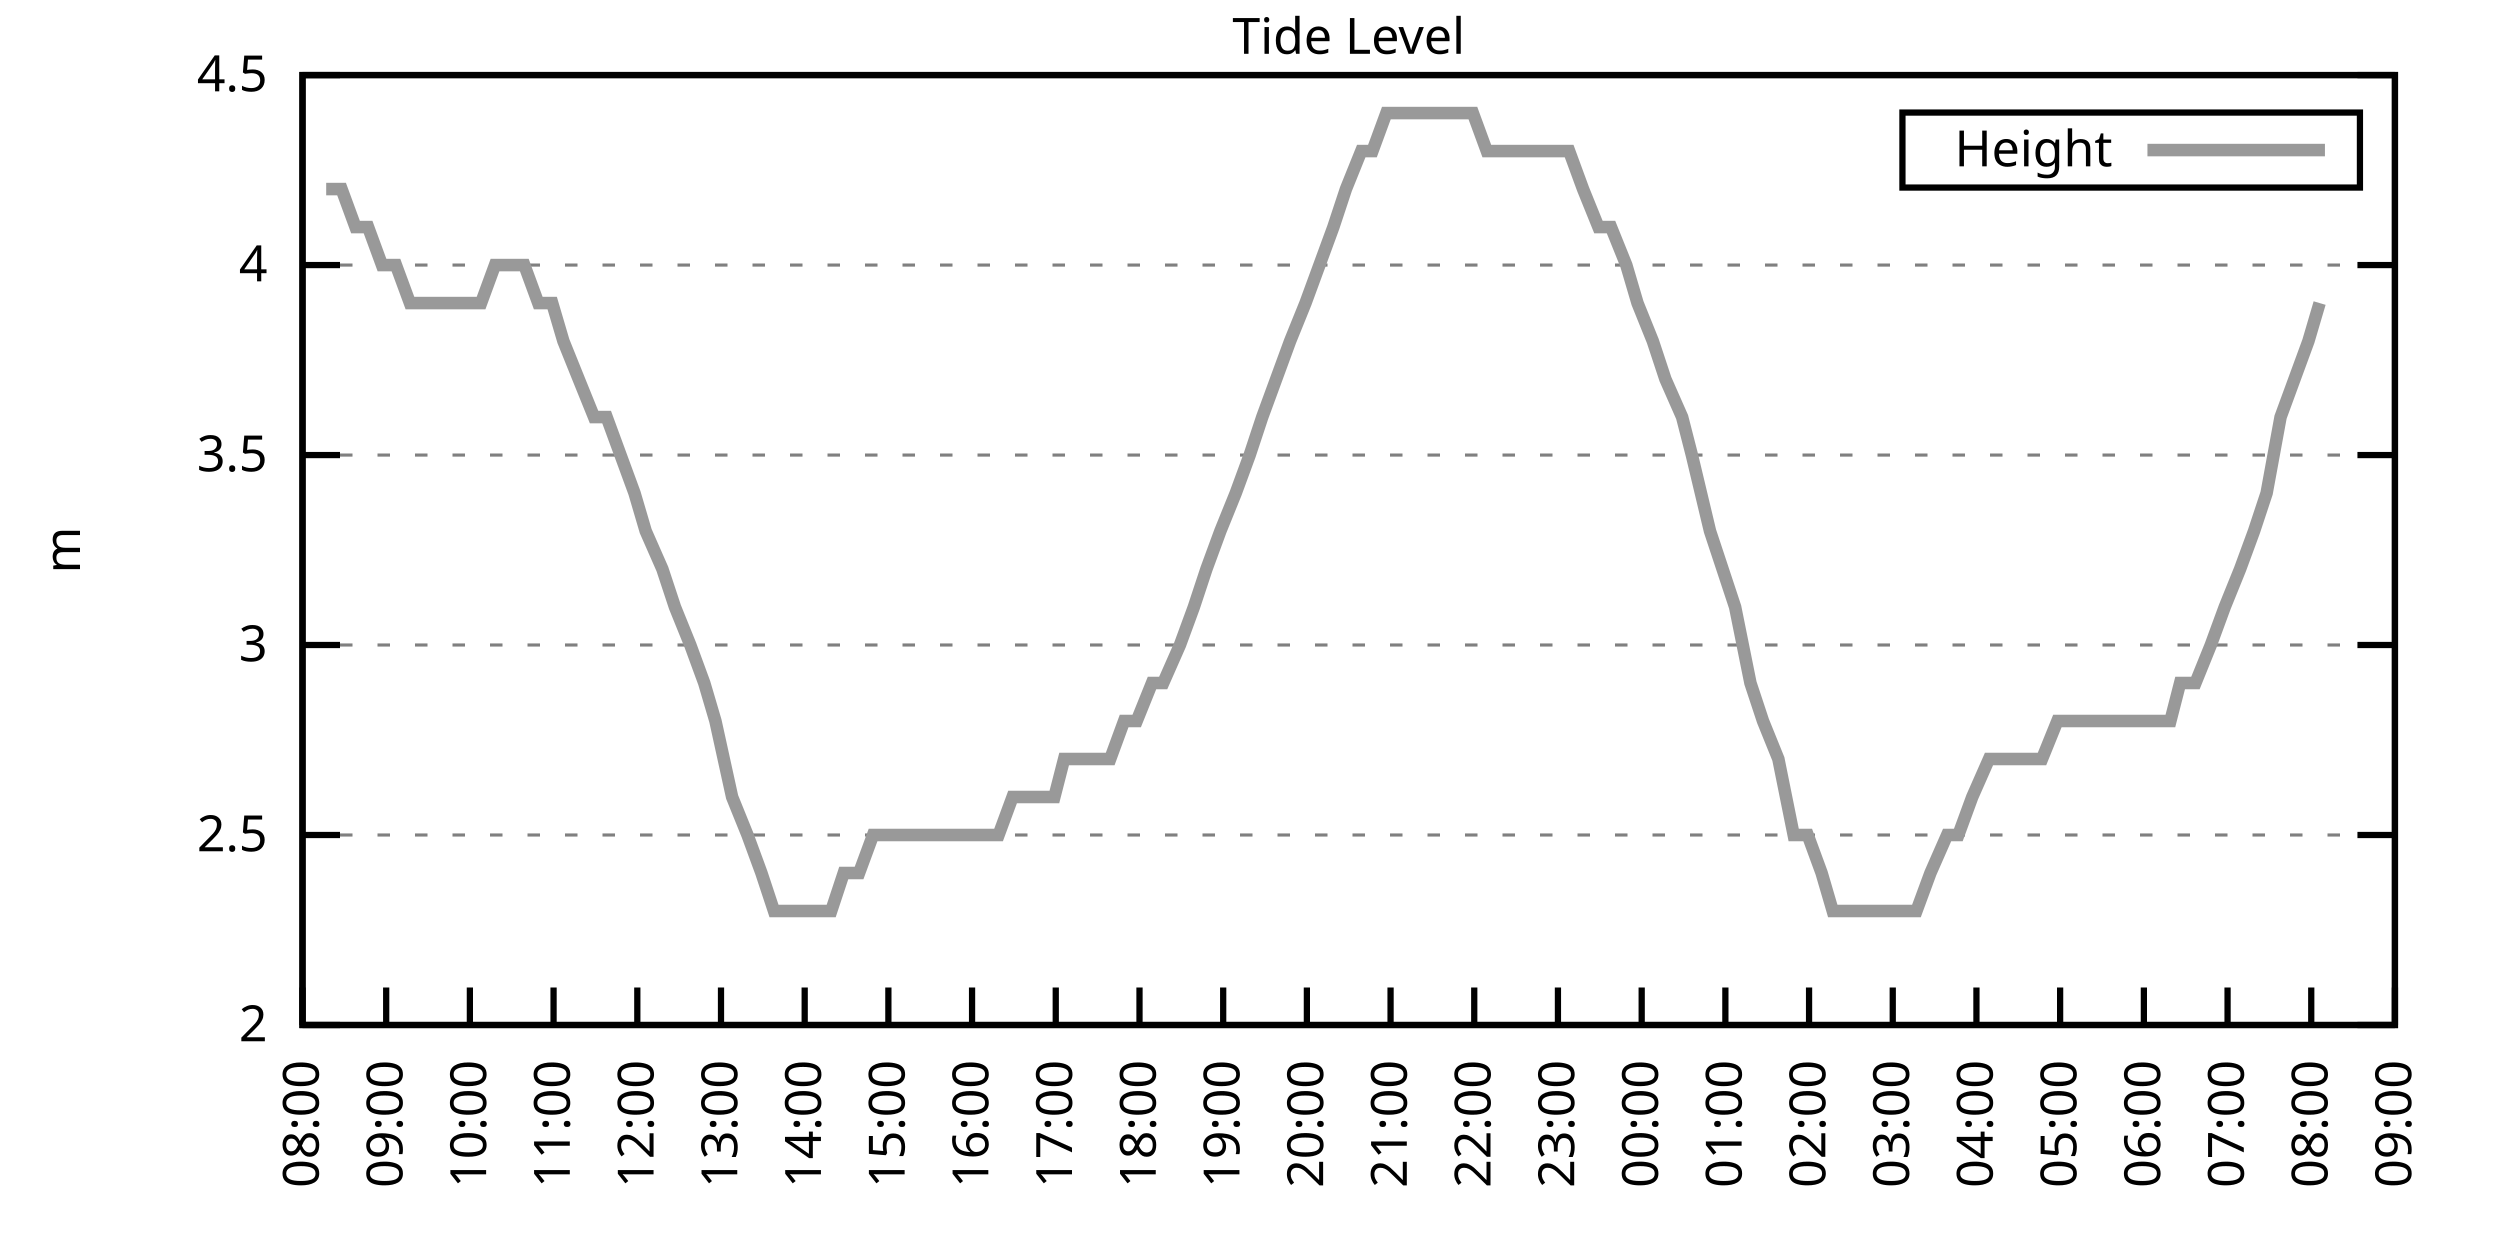
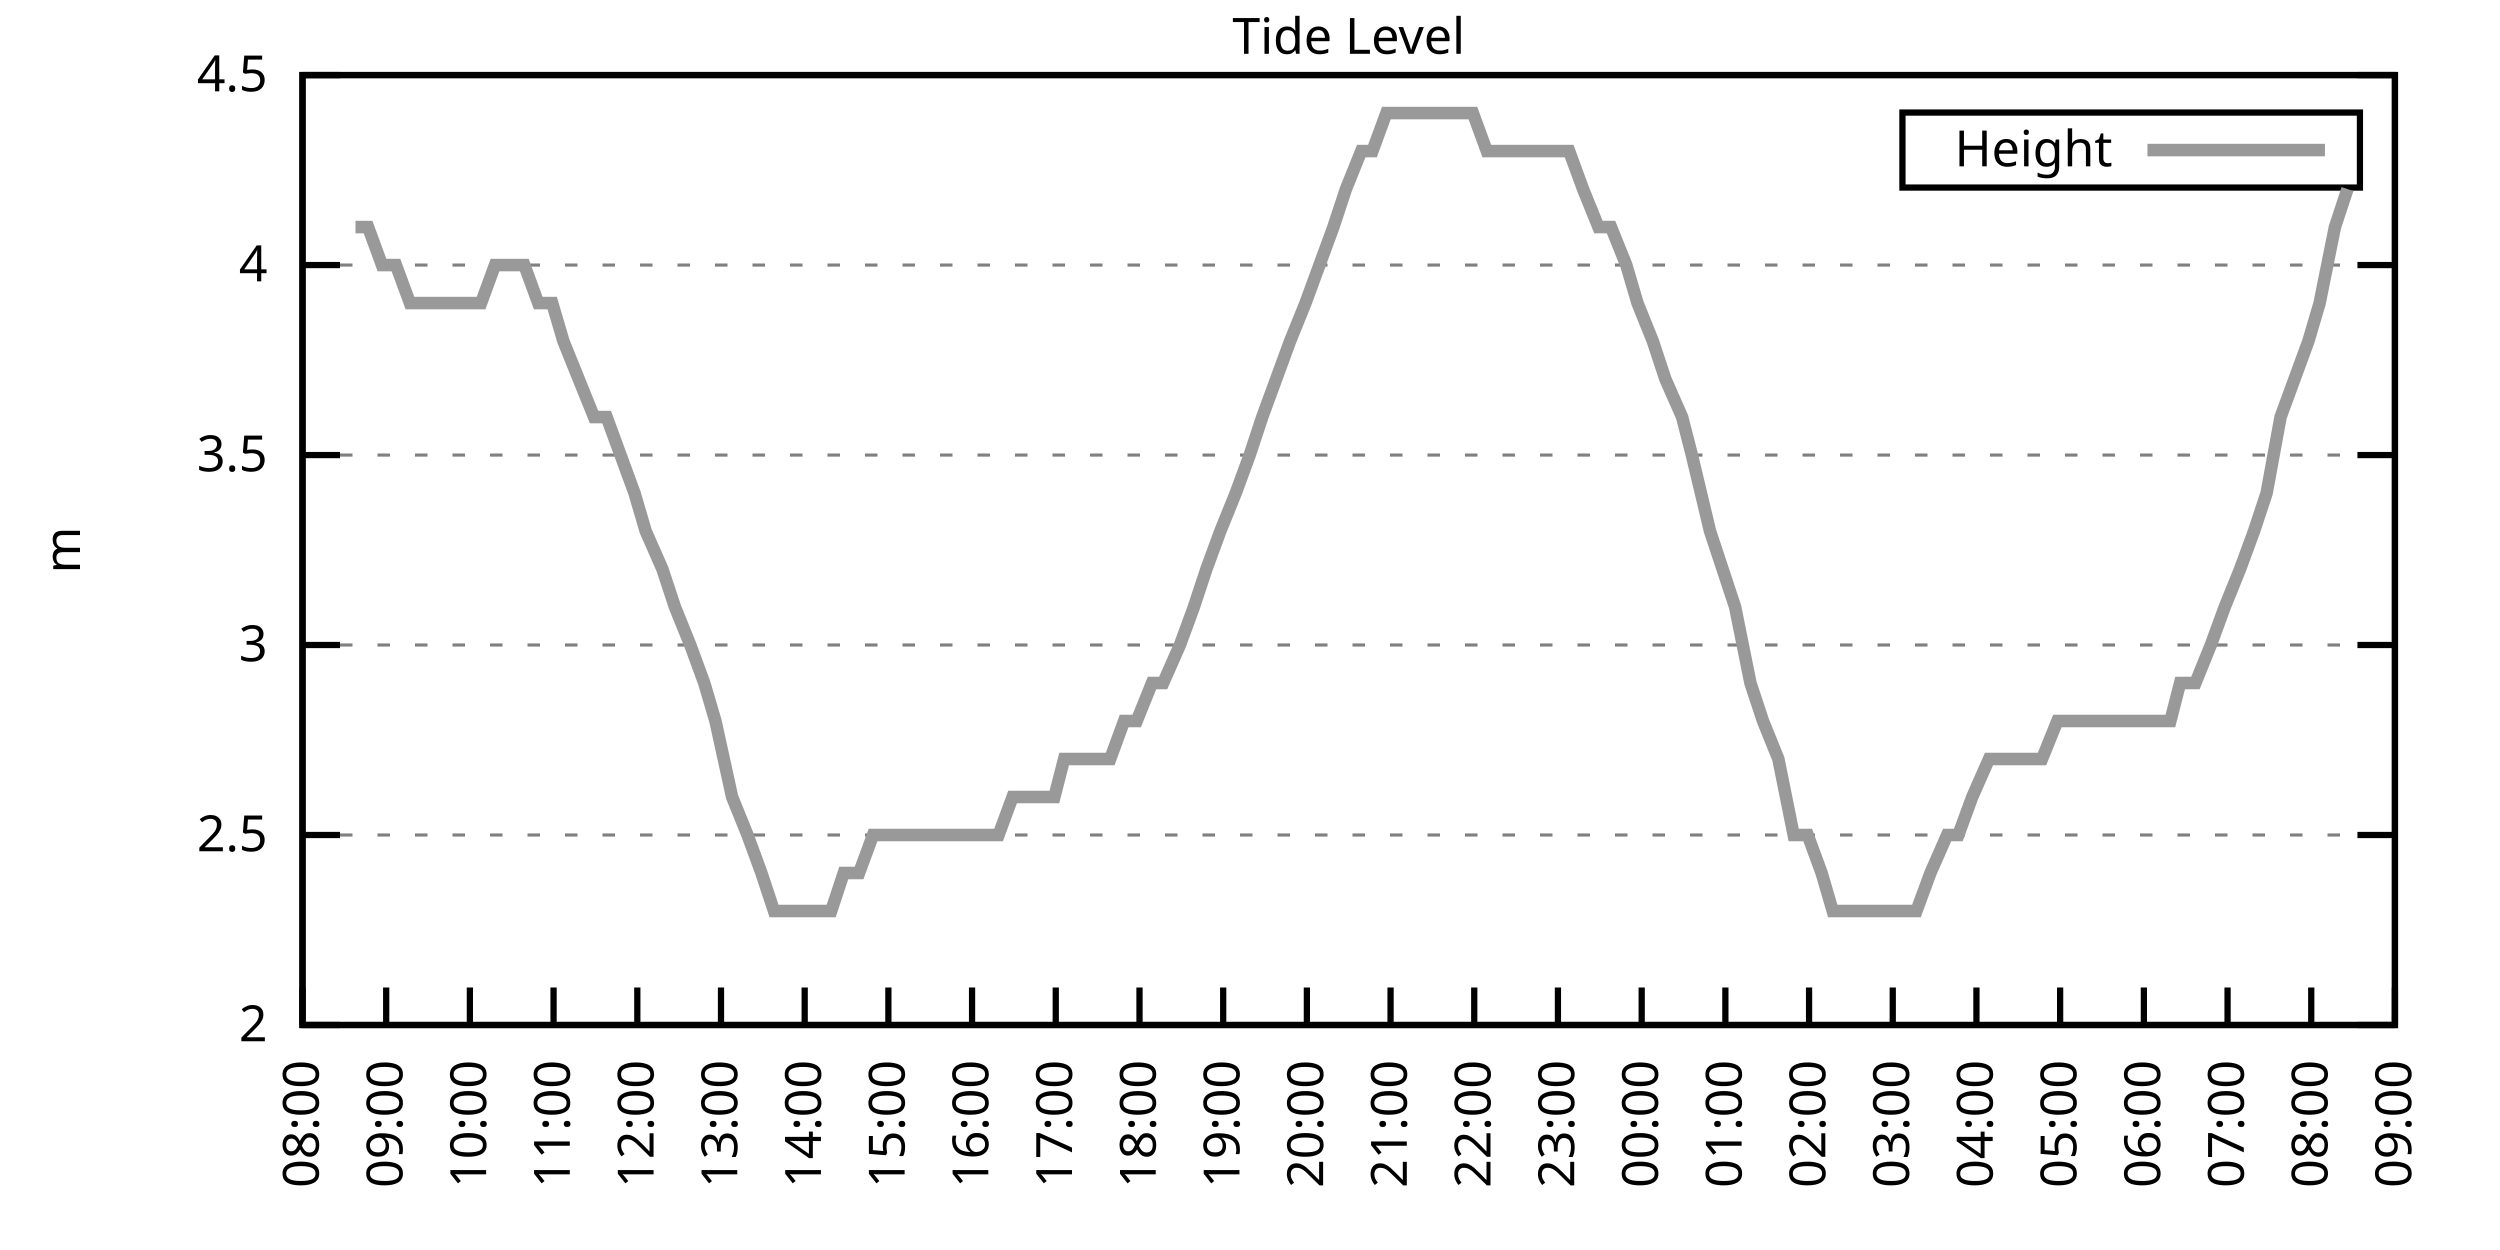
<svg xmlns="http://www.w3.org/2000/svg" xmlns:xlink="http://www.w3.org/1999/xlink" width="400" height="200" viewBox="0 0 400 200">
  <g id="gnuplot_canvas">
    <rect x="0" y="0" width="400" height="200" fill="none" />
    <defs>
      <circle id="gpDot" r="0.5" stroke-width="0.5" stroke="currentColor" />
      <path id="gpPt0" stroke-width="0.333" stroke="currentColor" d="M-1,0 h2 M0,-1 v2" />
      <path id="gpPt1" stroke-width="0.333" stroke="currentColor" d="M-1,-1 L1,1 M1,-1 L-1,1" />
      <path id="gpPt2" stroke-width="0.333" stroke="currentColor" d="M-1,0 L1,0 M0,-1 L0,1 M-1,-1 L1,1 M-1,1 L1,-1" />
      <rect id="gpPt3" stroke-width="0.333" stroke="currentColor" x="-1" y="-1" width="2" height="2" />
      <rect id="gpPt4" stroke-width="0.333" stroke="currentColor" fill="currentColor" x="-1" y="-1" width="2" height="2" />
      <circle id="gpPt5" stroke-width="0.333" stroke="currentColor" cx="0" cy="0" r="1" />
      <use xlink:href="#gpPt5" id="gpPt6" fill="currentColor" stroke="none" />
      <path id="gpPt7" stroke-width="0.333" stroke="currentColor" d="M0,-1.33 L-1.33,0.67 L1.33,0.67 z" />
      <use xlink:href="#gpPt7" id="gpPt8" fill="currentColor" stroke="none" />
      <use xlink:href="#gpPt7" id="gpPt9" stroke="currentColor" transform="rotate(180)" />
      <use xlink:href="#gpPt9" id="gpPt10" fill="currentColor" stroke="none" />
      <use xlink:href="#gpPt3" id="gpPt11" stroke="currentColor" transform="rotate(45)" />
      <use xlink:href="#gpPt11" id="gpPt12" fill="currentColor" stroke="none" />
      <path id="gpPt13" stroke-width="0.333" stroke="currentColor" d="M0,1.330 L1.265,0.411 L0.782,-1.067 L-0.782,-1.076 L-1.265,0.411 z" />
      <use xlink:href="#gpPt13" id="gpPt14" fill="currentColor" stroke="none" />
      <filter id="textbox" filterUnits="objectBoundingBox" x="0" y="0" height="1" width="1">
        <feFlood flood-color="white" flood-opacity="1" result="bgnd" />
        <feComposite in="SourceGraphic" in2="bgnd" operator="atop" />
      </filter>
      <filter id="greybox" filterUnits="objectBoundingBox" x="0" y="0" height="1" width="1">
        <feFlood flood-color="lightgrey" flood-opacity="1" result="grey" />
        <feComposite in="SourceGraphic" in2="grey" operator="atop" />
      </filter>
    </defs>
    <g fill="none" color="white" stroke="currentColor" stroke-width="1.00" stroke-linecap="butt" stroke-linejoin="miter">
</g>
    <g fill="none" color="black" stroke="currentColor" stroke-width="1.00" stroke-linecap="butt" stroke-linejoin="miter">
      <g stroke="none" shape-rendering="crispEdges">
        <polygon fill="rgb(255, 255, 255)" points="48.40,164.00 383.18,164.00 383.18,12.02 48.40,12.02 " />
      </g>
    </g>
    <g fill="none" color="black" stroke="currentColor" stroke-width="1.00" stroke-linecap="butt" stroke-linejoin="miter">
</g>
    <g fill="none" color="black" stroke="black" stroke-width="0.50" stroke-linecap="butt" stroke-linejoin="miter">
</g>
    <g fill="none" color="gray" stroke="currentColor" stroke-width="0.50" stroke-linecap="butt" stroke-linejoin="miter">
      <path stroke="gray" stroke-dasharray="2,4" class="gridline" d="M48.40,164.00 L383.19,164.00  " />
    </g>
    <g fill="none" color="gray" stroke="gray" stroke-width="1.00" stroke-linecap="butt" stroke-linejoin="miter">
</g>
    <g fill="none" color="black" stroke="currentColor" stroke-width="1.00" stroke-linecap="butt" stroke-linejoin="miter">
      <path stroke="black" d="M48.40,164.00 L54.40,164.00 M383.19,164.00 L377.19,164.00  " />
      <g transform="translate(42.80,166.60)" stroke="none" fill="black" font-family="Sans" font-size="8.00" text-anchor="end">
        <text>
          <tspan font-family="Sans"> 2</tspan>
        </text>
      </g>
    </g>
    <g fill="none" color="black" stroke="currentColor" stroke-width="1.00" stroke-linecap="butt" stroke-linejoin="miter">
</g>
    <g fill="none" color="black" stroke="black" stroke-width="0.50" stroke-linecap="butt" stroke-linejoin="miter">
</g>
    <g fill="none" color="gray" stroke="currentColor" stroke-width="0.50" stroke-linecap="butt" stroke-linejoin="miter">
      <path stroke="gray" stroke-dasharray="2,4" class="gridline" d="M48.40,133.60 L383.19,133.60  " />
    </g>
    <g fill="none" color="gray" stroke="gray" stroke-width="1.00" stroke-linecap="butt" stroke-linejoin="miter">
</g>
    <g fill="none" color="black" stroke="currentColor" stroke-width="1.00" stroke-linecap="butt" stroke-linejoin="miter">
      <path stroke="black" d="M48.40,133.60 L54.40,133.60 M383.19,133.60 L377.19,133.60  " />
      <g transform="translate(42.80,136.20)" stroke="none" fill="black" font-family="Sans" font-size="8.00" text-anchor="end">
        <text>
          <tspan font-family="Sans"> 2.5</tspan>
        </text>
      </g>
    </g>
    <g fill="none" color="black" stroke="currentColor" stroke-width="1.00" stroke-linecap="butt" stroke-linejoin="miter">
</g>
    <g fill="none" color="black" stroke="black" stroke-width="0.50" stroke-linecap="butt" stroke-linejoin="miter">
</g>
    <g fill="none" color="gray" stroke="currentColor" stroke-width="0.50" stroke-linecap="butt" stroke-linejoin="miter">
      <path stroke="gray" stroke-dasharray="2,4" class="gridline" d="M48.40,103.20 L383.19,103.20  " />
    </g>
    <g fill="none" color="gray" stroke="gray" stroke-width="1.00" stroke-linecap="butt" stroke-linejoin="miter">
</g>
    <g fill="none" color="black" stroke="currentColor" stroke-width="1.00" stroke-linecap="butt" stroke-linejoin="miter">
      <path stroke="black" d="M48.40,103.20 L54.40,103.20 M383.19,103.20 L377.19,103.20  " />
      <g transform="translate(42.80,105.80)" stroke="none" fill="black" font-family="Sans" font-size="8.00" text-anchor="end">
        <text>
          <tspan font-family="Sans"> 3</tspan>
        </text>
      </g>
    </g>
    <g fill="none" color="black" stroke="currentColor" stroke-width="1.00" stroke-linecap="butt" stroke-linejoin="miter">
</g>
    <g fill="none" color="black" stroke="black" stroke-width="0.50" stroke-linecap="butt" stroke-linejoin="miter">
</g>
    <g fill="none" color="gray" stroke="currentColor" stroke-width="0.50" stroke-linecap="butt" stroke-linejoin="miter">
      <path stroke="gray" stroke-dasharray="2,4" class="gridline" d="M48.40,72.81 L383.19,72.81  " />
    </g>
    <g fill="none" color="gray" stroke="gray" stroke-width="1.00" stroke-linecap="butt" stroke-linejoin="miter">
</g>
    <g fill="none" color="black" stroke="currentColor" stroke-width="1.00" stroke-linecap="butt" stroke-linejoin="miter">
      <path stroke="black" d="M48.40,72.81 L54.40,72.81 M383.19,72.81 L377.19,72.81  " />
      <g transform="translate(42.80,75.41)" stroke="none" fill="black" font-family="Sans" font-size="8.00" text-anchor="end">
        <text>
          <tspan font-family="Sans"> 3.5</tspan>
        </text>
      </g>
    </g>
    <g fill="none" color="black" stroke="currentColor" stroke-width="1.00" stroke-linecap="butt" stroke-linejoin="miter">
</g>
    <g fill="none" color="black" stroke="black" stroke-width="0.50" stroke-linecap="butt" stroke-linejoin="miter">
</g>
    <g fill="none" color="gray" stroke="currentColor" stroke-width="0.50" stroke-linecap="butt" stroke-linejoin="miter">
      <path stroke="gray" stroke-dasharray="2,4" class="gridline" d="M48.40,42.41 L383.19,42.41  " />
    </g>
    <g fill="none" color="gray" stroke="gray" stroke-width="1.00" stroke-linecap="butt" stroke-linejoin="miter">
</g>
    <g fill="none" color="black" stroke="currentColor" stroke-width="1.00" stroke-linecap="butt" stroke-linejoin="miter">
      <path stroke="black" d="M48.40,42.41 L54.40,42.41 M383.19,42.41 L377.19,42.41  " />
      <g transform="translate(42.80,45.01)" stroke="none" fill="black" font-family="Sans" font-size="8.00" text-anchor="end">
        <text>
          <tspan font-family="Sans"> 4</tspan>
        </text>
      </g>
    </g>
    <g fill="none" color="black" stroke="currentColor" stroke-width="1.00" stroke-linecap="butt" stroke-linejoin="miter">
</g>
    <g fill="none" color="black" stroke="black" stroke-width="0.50" stroke-linecap="butt" stroke-linejoin="miter">
</g>
    <g fill="none" color="gray" stroke="currentColor" stroke-width="0.50" stroke-linecap="butt" stroke-linejoin="miter">
      <path stroke="gray" stroke-dasharray="2,4" class="gridline" d="M48.40,12.01 L383.19,12.01  " />
    </g>
    <g fill="none" color="gray" stroke="gray" stroke-width="1.00" stroke-linecap="butt" stroke-linejoin="miter">
</g>
    <g fill="none" color="black" stroke="currentColor" stroke-width="1.00" stroke-linecap="butt" stroke-linejoin="miter">
      <path stroke="black" d="M48.40,12.01 L54.40,12.01 M383.19,12.01 L377.19,12.01  " />
      <g transform="translate(42.80,14.61)" stroke="none" fill="black" font-family="Sans" font-size="8.00" text-anchor="end">
        <text>
          <tspan font-family="Sans"> 4.5</tspan>
        </text>
      </g>
    </g>
    <g fill="none" color="black" stroke="currentColor" stroke-width="1.00" stroke-linecap="butt" stroke-linejoin="miter">
      <path stroke="black" d="M48.40,164.00 L48.40,158.00  " />
      <g transform="translate(51.00,169.60) rotate(270.00)" stroke="none" fill="black" font-family="Sans" font-size="8.00" text-anchor="end">
        <text>
          <tspan font-family="Sans">08:00</tspan>
        </text>
      </g>
    </g>
    <g fill="none" color="black" stroke="currentColor" stroke-width="1.00" stroke-linecap="butt" stroke-linejoin="miter">
      <path stroke="black" d="M61.79,164.00 L61.79,158.00  " />
      <g transform="translate(64.39,169.60) rotate(270.00)" stroke="none" fill="black" font-family="Sans" font-size="8.00" text-anchor="end">
        <text>
          <tspan font-family="Sans">09:00</tspan>
        </text>
      </g>
    </g>
    <g fill="none" color="black" stroke="currentColor" stroke-width="1.00" stroke-linecap="butt" stroke-linejoin="miter">
      <path stroke="black" d="M75.18,164.00 L75.18,158.00  " />
      <g transform="translate(77.78,169.60) rotate(270.00)" stroke="none" fill="black" font-family="Sans" font-size="8.00" text-anchor="end">
        <text>
          <tspan font-family="Sans">10:00</tspan>
        </text>
      </g>
    </g>
    <g fill="none" color="black" stroke="currentColor" stroke-width="1.00" stroke-linecap="butt" stroke-linejoin="miter">
      <path stroke="black" d="M88.57,164.00 L88.57,158.00  " />
      <g transform="translate(91.17,169.60) rotate(270.00)" stroke="none" fill="black" font-family="Sans" font-size="8.00" text-anchor="end">
        <text>
          <tspan font-family="Sans">11:00</tspan>
        </text>
      </g>
    </g>
    <g fill="none" color="black" stroke="currentColor" stroke-width="1.00" stroke-linecap="butt" stroke-linejoin="miter">
      <path stroke="black" d="M101.97,164.00 L101.97,158.00  " />
      <g transform="translate(104.57,169.60) rotate(270.00)" stroke="none" fill="black" font-family="Sans" font-size="8.00" text-anchor="end">
        <text>
          <tspan font-family="Sans">12:00</tspan>
        </text>
      </g>
    </g>
    <g fill="none" color="black" stroke="currentColor" stroke-width="1.00" stroke-linecap="butt" stroke-linejoin="miter">
      <path stroke="black" d="M115.36,164.00 L115.36,158.00  " />
      <g transform="translate(117.96,169.60) rotate(270.00)" stroke="none" fill="black" font-family="Sans" font-size="8.00" text-anchor="end">
        <text>
          <tspan font-family="Sans">13:00</tspan>
        </text>
      </g>
    </g>
    <g fill="none" color="black" stroke="currentColor" stroke-width="1.00" stroke-linecap="butt" stroke-linejoin="miter">
      <path stroke="black" d="M128.75,164.00 L128.75,158.00  " />
      <g transform="translate(131.35,169.60) rotate(270.00)" stroke="none" fill="black" font-family="Sans" font-size="8.00" text-anchor="end">
        <text>
          <tspan font-family="Sans">14:00</tspan>
        </text>
      </g>
    </g>
    <g fill="none" color="black" stroke="currentColor" stroke-width="1.00" stroke-linecap="butt" stroke-linejoin="miter">
      <path stroke="black" d="M142.14,164.00 L142.14,158.00  " />
      <g transform="translate(144.74,169.60) rotate(270.00)" stroke="none" fill="black" font-family="Sans" font-size="8.00" text-anchor="end">
        <text>
          <tspan font-family="Sans">15:00</tspan>
        </text>
      </g>
    </g>
    <g fill="none" color="black" stroke="currentColor" stroke-width="1.00" stroke-linecap="butt" stroke-linejoin="miter">
      <path stroke="black" d="M155.53,164.00 L155.53,158.00  " />
      <g transform="translate(158.13,169.60) rotate(270.00)" stroke="none" fill="black" font-family="Sans" font-size="8.00" text-anchor="end">
        <text>
          <tspan font-family="Sans">16:00</tspan>
        </text>
      </g>
    </g>
    <g fill="none" color="black" stroke="currentColor" stroke-width="1.00" stroke-linecap="butt" stroke-linejoin="miter">
      <path stroke="black" d="M168.92,164.00 L168.92,158.00  " />
      <g transform="translate(171.52,169.60) rotate(270.00)" stroke="none" fill="black" font-family="Sans" font-size="8.00" text-anchor="end">
        <text>
          <tspan font-family="Sans">17:00</tspan>
        </text>
      </g>
    </g>
    <g fill="none" color="black" stroke="currentColor" stroke-width="1.00" stroke-linecap="butt" stroke-linejoin="miter">
      <path stroke="black" d="M182.32,164.00 L182.32,158.00  " />
      <g transform="translate(184.92,169.60) rotate(270.00)" stroke="none" fill="black" font-family="Sans" font-size="8.00" text-anchor="end">
        <text>
          <tspan font-family="Sans">18:00</tspan>
        </text>
      </g>
    </g>
    <g fill="none" color="black" stroke="currentColor" stroke-width="1.00" stroke-linecap="butt" stroke-linejoin="miter">
      <path stroke="black" d="M195.71,164.00 L195.71,158.00  " />
      <g transform="translate(198.31,169.60) rotate(270.00)" stroke="none" fill="black" font-family="Sans" font-size="8.00" text-anchor="end">
        <text>
          <tspan font-family="Sans">19:00</tspan>
        </text>
      </g>
    </g>
    <g fill="none" color="black" stroke="currentColor" stroke-width="1.00" stroke-linecap="butt" stroke-linejoin="miter">
      <path stroke="black" d="M209.10,164.00 L209.10,158.00  " />
      <g transform="translate(211.70,169.60) rotate(270.00)" stroke="none" fill="black" font-family="Sans" font-size="8.00" text-anchor="end">
        <text>
          <tspan font-family="Sans">20:00</tspan>
        </text>
      </g>
    </g>
    <g fill="none" color="black" stroke="currentColor" stroke-width="1.00" stroke-linecap="butt" stroke-linejoin="miter">
      <path stroke="black" d="M222.49,164.00 L222.49,158.00  " />
      <g transform="translate(225.09,169.60) rotate(270.00)" stroke="none" fill="black" font-family="Sans" font-size="8.00" text-anchor="end">
        <text>
          <tspan font-family="Sans">21:00</tspan>
        </text>
      </g>
    </g>
    <g fill="none" color="black" stroke="currentColor" stroke-width="1.00" stroke-linecap="butt" stroke-linejoin="miter">
      <path stroke="black" d="M235.88,164.00 L235.88,158.00  " />
      <g transform="translate(238.48,169.60) rotate(270.00)" stroke="none" fill="black" font-family="Sans" font-size="8.00" text-anchor="end">
        <text>
          <tspan font-family="Sans">22:00</tspan>
        </text>
      </g>
    </g>
    <g fill="none" color="black" stroke="currentColor" stroke-width="1.00" stroke-linecap="butt" stroke-linejoin="miter">
      <path stroke="black" d="M249.27,164.00 L249.27,158.00  " />
      <g transform="translate(251.87,169.60) rotate(270.00)" stroke="none" fill="black" font-family="Sans" font-size="8.00" text-anchor="end">
        <text>
          <tspan font-family="Sans">23:00</tspan>
        </text>
      </g>
    </g>
    <g fill="none" color="black" stroke="currentColor" stroke-width="1.00" stroke-linecap="butt" stroke-linejoin="miter">
      <path stroke="black" d="M262.67,164.00 L262.67,158.00  " />
      <g transform="translate(265.27,169.60) rotate(270.00)" stroke="none" fill="black" font-family="Sans" font-size="8.00" text-anchor="end">
        <text>
          <tspan font-family="Sans">00:00</tspan>
        </text>
      </g>
    </g>
    <g fill="none" color="black" stroke="currentColor" stroke-width="1.00" stroke-linecap="butt" stroke-linejoin="miter">
      <path stroke="black" d="M276.06,164.00 L276.06,158.00  " />
      <g transform="translate(278.66,169.60) rotate(270.00)" stroke="none" fill="black" font-family="Sans" font-size="8.00" text-anchor="end">
        <text>
          <tspan font-family="Sans">01:00</tspan>
        </text>
      </g>
    </g>
    <g fill="none" color="black" stroke="currentColor" stroke-width="1.00" stroke-linecap="butt" stroke-linejoin="miter">
      <path stroke="black" d="M289.45,164.00 L289.45,158.00  " />
      <g transform="translate(292.05,169.60) rotate(270.00)" stroke="none" fill="black" font-family="Sans" font-size="8.00" text-anchor="end">
        <text>
          <tspan font-family="Sans">02:00</tspan>
        </text>
      </g>
    </g>
    <g fill="none" color="black" stroke="currentColor" stroke-width="1.00" stroke-linecap="butt" stroke-linejoin="miter">
      <path stroke="black" d="M302.84,164.00 L302.84,158.00  " />
      <g transform="translate(305.44,169.60) rotate(270.00)" stroke="none" fill="black" font-family="Sans" font-size="8.00" text-anchor="end">
        <text>
          <tspan font-family="Sans">03:00</tspan>
        </text>
      </g>
    </g>
    <g fill="none" color="black" stroke="currentColor" stroke-width="1.00" stroke-linecap="butt" stroke-linejoin="miter">
      <path stroke="black" d="M316.23,164.00 L316.23,158.00  " />
      <g transform="translate(318.83,169.60) rotate(270.00)" stroke="none" fill="black" font-family="Sans" font-size="8.00" text-anchor="end">
        <text>
          <tspan font-family="Sans">04:00</tspan>
        </text>
      </g>
    </g>
    <g fill="none" color="black" stroke="currentColor" stroke-width="1.00" stroke-linecap="butt" stroke-linejoin="miter">
      <path stroke="black" d="M329.62,164.00 L329.62,158.00  " />
      <g transform="translate(332.22,169.60) rotate(270.00)" stroke="none" fill="black" font-family="Sans" font-size="8.00" text-anchor="end">
        <text>
          <tspan font-family="Sans">05:00</tspan>
        </text>
      </g>
    </g>
    <g fill="none" color="black" stroke="currentColor" stroke-width="1.00" stroke-linecap="butt" stroke-linejoin="miter">
      <path stroke="black" d="M343.02,164.00 L343.02,158.00  " />
      <g transform="translate(345.62,169.60) rotate(270.00)" stroke="none" fill="black" font-family="Sans" font-size="8.00" text-anchor="end">
        <text>
          <tspan font-family="Sans">06:00</tspan>
        </text>
      </g>
    </g>
    <g fill="none" color="black" stroke="currentColor" stroke-width="1.00" stroke-linecap="butt" stroke-linejoin="miter">
      <path stroke="black" d="M356.41,164.00 L356.41,158.00  " />
      <g transform="translate(359.01,169.60) rotate(270.00)" stroke="none" fill="black" font-family="Sans" font-size="8.00" text-anchor="end">
        <text>
          <tspan font-family="Sans">07:00</tspan>
        </text>
      </g>
    </g>
    <g fill="none" color="black" stroke="currentColor" stroke-width="1.00" stroke-linecap="butt" stroke-linejoin="miter">
      <path stroke="black" d="M369.80,164.00 L369.80,158.00  " />
      <g transform="translate(372.40,169.60) rotate(270.00)" stroke="none" fill="black" font-family="Sans" font-size="8.00" text-anchor="end">
        <text>
          <tspan font-family="Sans">08:00</tspan>
        </text>
      </g>
    </g>
    <g fill="none" color="black" stroke="currentColor" stroke-width="1.00" stroke-linecap="butt" stroke-linejoin="miter">
      <path stroke="black" d="M383.19,164.00 L383.19,158.00  " />
      <g transform="translate(385.79,169.60) rotate(270.00)" stroke="none" fill="black" font-family="Sans" font-size="8.00" text-anchor="end">
        <text>
          <tspan font-family="Sans">09:00</tspan>
        </text>
      </g>
    </g>
    <g fill="none" color="black" stroke="currentColor" stroke-width="1.00" stroke-linecap="butt" stroke-linejoin="miter">
</g>
    <g fill="none" color="black" stroke="currentColor" stroke-width="1.00" stroke-linecap="butt" stroke-linejoin="miter">
      <path stroke="black" d="M48.40,12.01 L48.40,164.00 L383.19,164.00 L383.19,12.01 L48.40,12.01 Z  " />
    </g>
    <g fill="none" color="black" stroke="currentColor" stroke-width="1.00" stroke-linecap="butt" stroke-linejoin="miter">
</g>
    <g fill="none" color="black" stroke="currentColor" stroke-width="1.00" stroke-linecap="butt" stroke-linejoin="miter">
      <path stroke="black" d="M304.39,30.01 L304.39,18.01 L377.59,18.01 L377.59,30.01 L304.39,30.01 Z  " />
    </g>
    <g id="Tide_level_plot_1">
      <g fill="none" color="white" stroke="black" stroke-width="2.00" stroke-linecap="butt" stroke-linejoin="miter">
</g>
      <g fill="none" color="black" stroke="currentColor" stroke-width="2.00" stroke-linecap="butt" stroke-linejoin="miter">
        <g transform="translate(337.99,26.61)" stroke="none" fill="black" font-family="Sans" font-size="8.00" text-anchor="end">
          <text>
            <tspan font-family="Sans">Height</tspan>
          </text>
        </g>
      </g>
      <g fill="none" color="black" stroke="currentColor" stroke-width="2.00" stroke-linecap="butt" stroke-linejoin="miter">
-         <path stroke="rgb(153, 153, 153)" d="M343.59,24.01 L371.99,24.01 M52.19,30.25 L54.65,30.25 L56.88,36.33 L58.89,36.33 L61.12,42.41 L63.35,42.41   L65.59,48.49 L68.26,48.49 L70.27,48.49 L72.73,48.49 L74.51,48.49 L76.97,48.49 L79.20,42.41 L81.66,42.41   L83.89,42.41 L86.12,48.49 L88.35,48.49 L90.14,54.57 L92.59,60.65 L95.05,66.73 L97.06,66.73 L99.29,72.81   L101.52,78.89 L103.31,84.97 L105.98,91.04 L107.99,97.12 L110.45,103.20 L112.68,109.28 L114.47,115.36 L117.14,127.52   L119.60,133.60 L121.83,139.68 L123.84,145.76 L126.07,145.76 L128.30,145.76 L130.76,145.76 L132.99,145.76 L135.00,139.68   L137.45,139.68 L139.69,133.60 L141.69,133.60 L143.93,133.60 L146.16,133.60 L148.61,133.60 L150.85,133.60 L153.08,133.60   L155.31,133.60 L157.10,133.60 L159.77,133.60 L162.01,127.52 L164.01,127.52 L166.47,127.52 L168.70,127.52 L170.26,121.44   L172.72,121.44 L175.40,121.44 L177.63,121.44 L179.86,115.36 L181.87,115.36 L184.32,109.28 L186.11,109.28 L188.79,103.20   L191.02,97.12 L193.03,91.04 L195.26,84.97 L197.72,78.89 L199.95,72.81 L201.96,66.73 L204.19,60.65 L206.42,54.57   L208.88,48.49 L211.11,42.41 L213.34,36.33 L215.35,30.25 L217.80,24.17 L219.59,24.17 L221.82,18.09 L224.50,18.09   L226.73,18.09 L228.74,18.09 L230.75,18.09 L232.98,18.09 L235.66,18.09 L237.89,24.17 L240.12,24.17 L241.91,24.17   L244.59,24.17 L246.60,24.17 L248.83,24.17 L251.06,24.17 L253.29,30.25 L255.75,36.33 L257.76,36.33 L260.21,42.41   L262.00,48.49 L264.45,54.57 L266.46,60.65 L269.14,66.73 L270.70,72.81 L273.60,84.97 L275.61,91.04 L277.62,97.12   L280.07,109.28 L282.08,115.36 L284.54,121.44 L286.99,133.60 L289.23,133.60 L291.46,139.68 L293.24,145.76 L295.70,145.76   L298.15,145.76 L300.39,145.76 L302.17,145.76 L304.63,145.76 L306.63,145.76 L308.87,139.68 L311.54,133.60 L313.33,133.60   L315.56,127.52 L318.24,121.44 L320.03,121.44 L322.48,121.44 L324.27,121.44 L326.72,121.44 L329.18,115.36 L330.96,115.36   L333.64,115.36 L336.10,115.36 L338.33,115.36 L340.34,115.36 L342.57,115.36 L345.02,115.36 L347.26,115.36 L348.82,109.28   L351.27,109.28 L353.73,103.20 L355.96,97.12 L358.42,91.04 L360.65,84.97 L362.66,78.89 L364.89,66.73 L367.12,60.65   L369.35,54.57 L371.14,48.49  " />
+         <path stroke="rgb(153, 153, 153)" d="M343.59,24.01 L371.99,24.01 M56.88,36.33 L58.89,36.33 L61.12,42.41 L63.35,42.41 L65.59,48.49 L68.26,48.49   L70.27,48.49 L72.73,48.49 L74.51,48.49 L76.97,48.49 L79.20,42.41 L81.66,42.41 L83.89,42.41 L86.12,48.49   L88.35,48.49 L90.14,54.57 L92.59,60.65 L95.05,66.73 L97.06,66.73 L99.29,72.81 L101.52,78.89 L103.31,84.97   L105.98,91.04 L107.99,97.12 L110.45,103.20 L112.68,109.28 L114.47,115.36 L117.14,127.52 L119.60,133.60 L121.83,139.68   L123.84,145.76 L126.07,145.76 L128.30,145.76 L130.76,145.76 L132.99,145.76 L135.00,139.68 L137.45,139.68 L139.69,133.60   L141.69,133.60 L143.93,133.60 L146.16,133.60 L148.61,133.60 L150.85,133.60 L153.08,133.60 L155.31,133.60 L157.10,133.60   L159.77,133.60 L162.01,127.52 L164.01,127.52 L166.47,127.52 L168.70,127.52 L170.26,121.44 L172.72,121.44 L175.40,121.44   L177.63,121.44 L179.86,115.36 L181.87,115.36 L184.32,109.28 L186.11,109.28 L188.79,103.20 L191.02,97.12 L193.03,91.04   L195.26,84.97 L197.72,78.89 L199.95,72.81 L201.96,66.73 L204.19,60.65 L206.42,54.57 L208.88,48.49 L211.11,42.41   L213.34,36.33 L215.35,30.25 L217.80,24.17 L219.59,24.17 L221.82,18.09 L224.50,18.09 L226.73,18.09 L228.74,18.09   L230.75,18.09 L232.98,18.09 L235.66,18.09 L237.89,24.17 L240.12,24.17 L241.91,24.17 L244.59,24.17 L246.60,24.17   L248.83,24.17 L251.06,24.17 L253.29,30.25 L255.75,36.33 L257.76,36.33 L260.21,42.41 L262.00,48.49 L264.45,54.57   L266.46,60.65 L269.14,66.73 L270.70,72.81 L273.60,84.97 L275.61,91.04 L277.62,97.12 L280.07,109.28 L282.08,115.36   L284.54,121.44 L286.99,133.60 L289.23,133.60 L291.46,139.68 L293.24,145.76 L295.70,145.76 L298.15,145.76 L300.39,145.76   L302.17,145.76 L304.63,145.76 L306.63,145.76 L308.87,139.68 L311.54,133.60 L313.33,133.60 L315.56,127.52 L318.24,121.44   L320.03,121.44 L322.48,121.44 L324.27,121.44 L326.72,121.44 L329.18,115.36 L330.96,115.36 L333.64,115.36 L336.10,115.36   L338.33,115.36 L340.34,115.36 L342.57,115.36 L345.02,115.36 L347.26,115.36 L348.82,109.28 L351.27,109.28 L353.73,103.20   L355.96,97.12 L358.42,91.04 L360.65,84.97 L362.66,78.89 L364.89,66.73 L367.12,60.65 L369.35,54.57 L371.14,48.49   L373.59,36.33 L375.60,30.25  " />
      </g>
    </g>
    <g fill="none" color="black" stroke="currentColor" stroke-width="2.00" stroke-linecap="butt" stroke-linejoin="miter">
</g>
    <g fill="none" color="black" stroke="black" stroke-width="1.00" stroke-linecap="butt" stroke-linejoin="miter">
</g>
    <g fill="none" color="black" stroke="currentColor" stroke-width="1.00" stroke-linecap="butt" stroke-linejoin="miter">
      <path stroke="black" d="M48.40,12.01 L48.40,164.00 L383.19,164.00 L383.19,12.01 L48.40,12.01 Z  " />
      <g transform="translate(12.80,88.01) rotate(270.00)" stroke="none" fill="black" font-family="Sans" font-size="8.00" text-anchor="middle">
        <text>
          <tspan font-family="Sans">m</tspan>
        </text>
      </g>
    </g>
    <g fill="none" color="black" stroke="currentColor" stroke-width="1.00" stroke-linecap="butt" stroke-linejoin="miter">
</g>
    <g fill="none" color="black" stroke="currentColor" stroke-width="1.00" stroke-linecap="butt" stroke-linejoin="miter">
      <g transform="translate(215.79,8.61)" stroke="none" fill="black" font-family="Sans" font-size="8.00" text-anchor="middle">
        <text>
          <tspan font-family="Sans">Tide Level</tspan>
        </text>
      </g>
    </g>
    <g fill="none" color="black" stroke="currentColor" stroke-width="1.00" stroke-linecap="butt" stroke-linejoin="miter">
</g>
  </g>
</svg>
